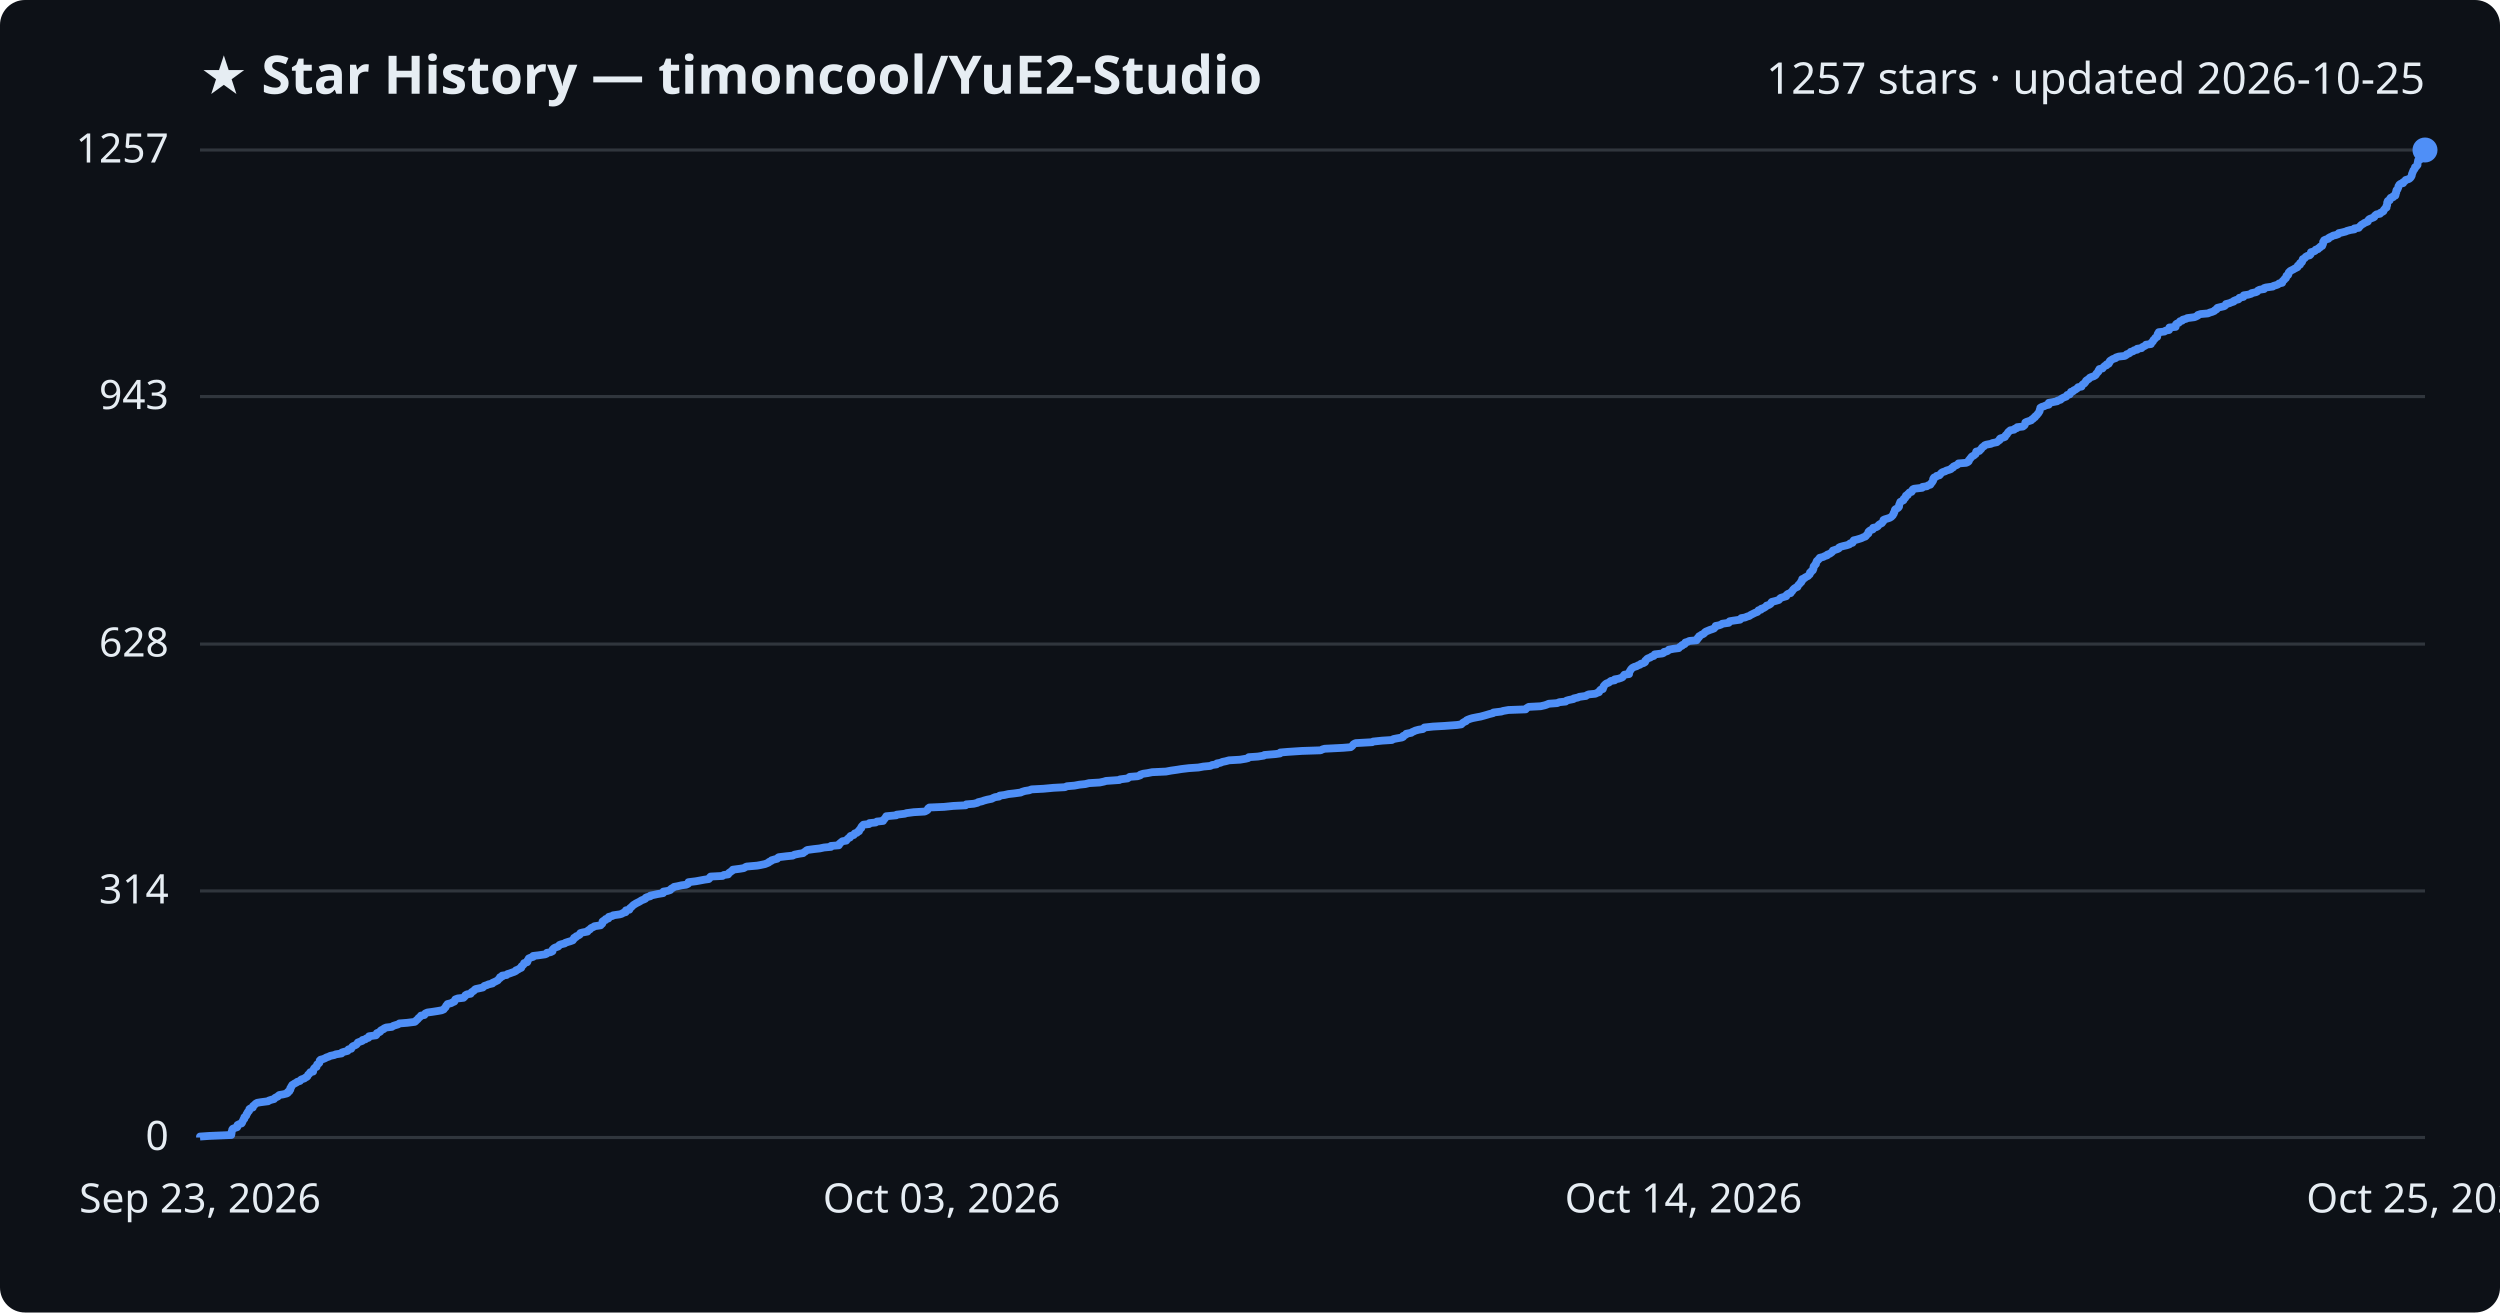
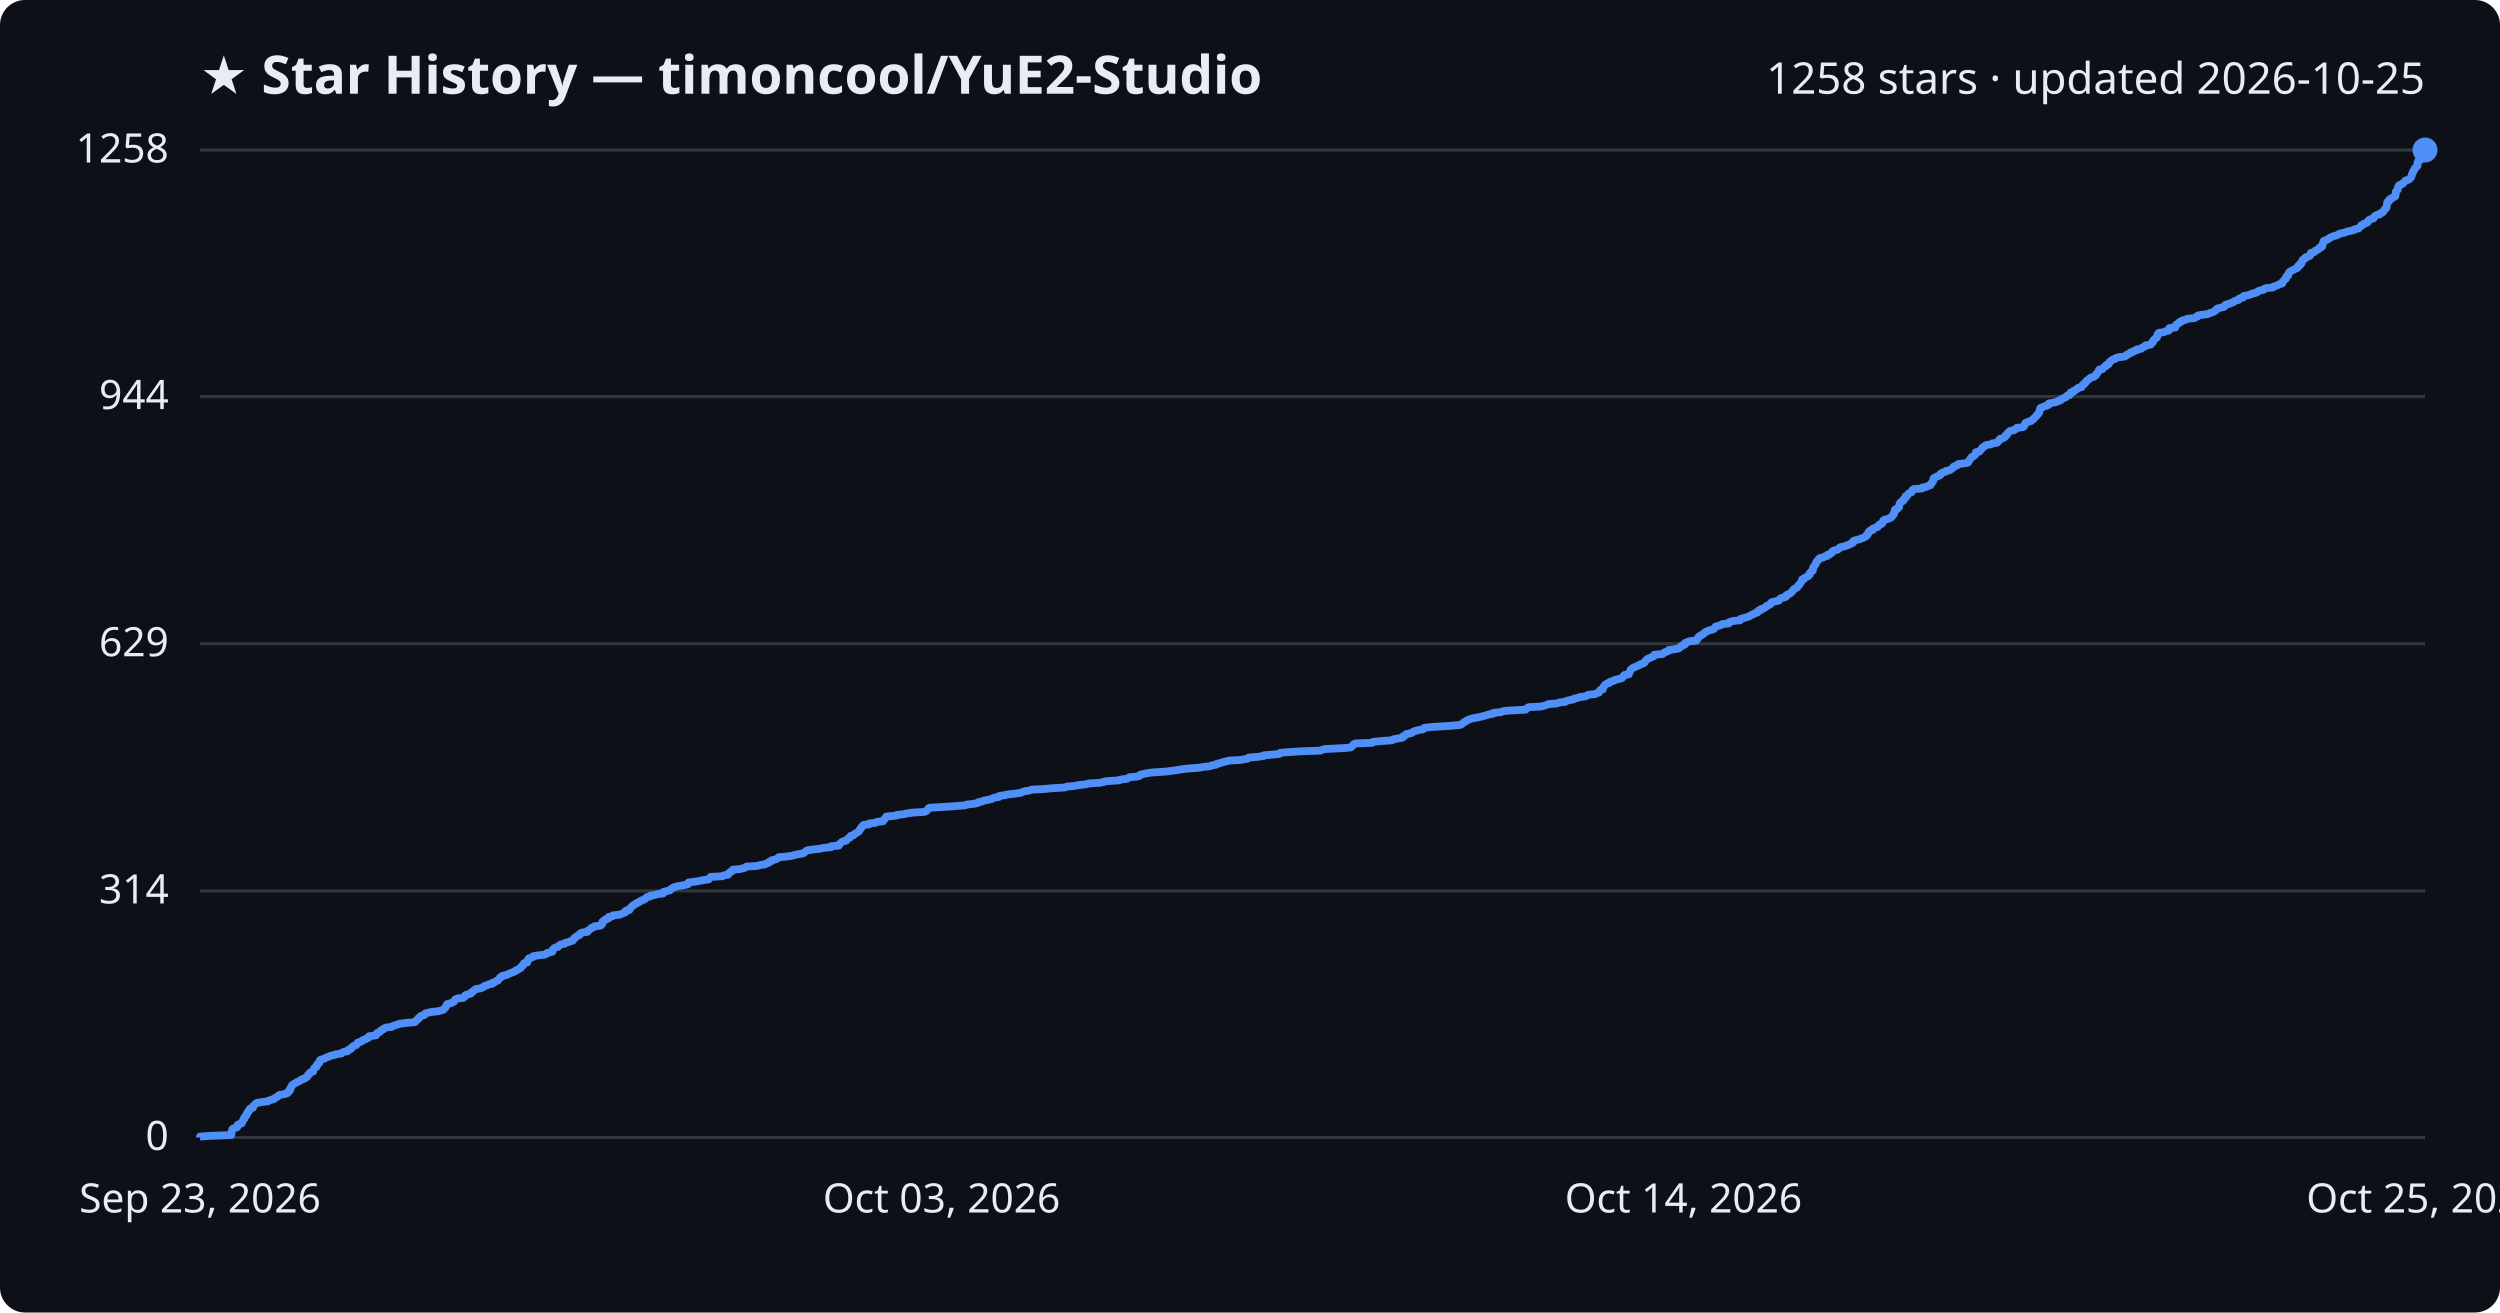
<svg xmlns="http://www.w3.org/2000/svg" viewBox="0 0 800 420" font-family="Segoe UI, sans-serif">
  <rect width="800" height="420" fill="#0d1117" rx="8" />
  <text x="64" y="30" fill="#e6edf3" font-size="17" font-weight="700">★ Star History — timoncool/YuE2-Studio</text>
-   <text x="776" y="30" fill="#e6edf3" font-size="14" text-anchor="end">1257 stars · updated 2026-10-25</text>
+   <text x="776" y="30" fill="#e6edf3" font-size="14" text-anchor="end">1258 stars · updated 2026-10-25</text>
  <line x1="64" y1="364.0" x2="776" y2="364.0" stroke="#30363d" stroke-width="1" />
  <text x="54" y="368.0" fill="#e6edf3" font-size="13" text-anchor="end">0</text>
  <line x1="64" y1="285.1" x2="776" y2="285.1" stroke="#30363d" stroke-width="1" />
  <text x="54" y="289.1" fill="#e6edf3" font-size="13" text-anchor="end">314</text>
-   <line x1="64" y1="206.1" x2="776" y2="206.1" stroke="#30363d" stroke-width="1" />
-   <text x="54" y="210.1" fill="#e6edf3" font-size="13" text-anchor="end">628</text>
+   <line x1="64" y1="206.0" x2="776" y2="206.0" stroke="#30363d" stroke-width="1" />
+   <text x="54" y="210.0" fill="#e6edf3" font-size="13" text-anchor="end">629</text>
  <line x1="64" y1="126.9" x2="776" y2="126.9" stroke="#30363d" stroke-width="1" />
-   <text x="54" y="130.9" fill="#e6edf3" font-size="13" text-anchor="end">943</text>
+   <text x="54" y="130.9" fill="#e6edf3" font-size="13" text-anchor="end">944</text>
  <line x1="64" y1="48.0" x2="776" y2="48.0" stroke="#30363d" stroke-width="1" />
-   <text x="54" y="52.0" fill="#e6edf3" font-size="13" text-anchor="end">1257</text>
-   <path d="M64.0,364.0 L64.0,363.7 L66.9,363.5 L74.0,363.2 L74.0,363.0 L74.1,362.7 L74.1,362.5 L74.1,362.2 L74.2,362.0 L74.3,361.7 L74.3,361.5 L74.5,361.2 L75.0,361.0 L75.9,360.7 L76.0,360.5 L76.0,360.2 L76.0,360.0 L76.6,359.7 L77.3,359.5 L77.5,359.2 L77.5,359.0 L77.7,358.7 L77.8,358.5 L77.9,358.2 L78.2,358.0 L78.2,357.7 L78.2,357.5 L78.6,357.2 L78.8,357.0 L78.9,356.7 L78.9,356.5 L79.2,356.2 L79.2,356.0 L79.4,355.7 L79.7,355.5 L79.8,355.2 L79.8,354.9 L80.1,354.7 L80.9,354.4 L80.9,354.2 L81.0,353.9 L81.3,353.7 L81.6,353.4 L81.8,353.2 L82.3,352.9 L83.5,352.7 L85.8,352.4 L86.0,352.2 L86.9,351.9 L87.7,351.7 L87.9,351.4 L88.2,351.2 L88.9,350.9 L89.0,350.7 L89.4,350.4 L90.6,350.2 L91.8,349.9 L92.1,349.7 L92.1,349.4 L92.6,349.2 L92.6,348.9 L92.9,348.7 L92.9,348.4 L92.9,348.2 L93.2,347.9 L93.2,347.7 L93.4,347.4 L93.5,347.2 L94.0,346.9 L94.3,346.7 L94.9,346.4 L95.1,346.2 L96.0,345.9 L96.2,345.6 L96.5,345.4 L97.4,345.1 L97.6,344.9 L98.2,344.6 L98.4,344.4 L98.5,344.1 L98.6,343.9 L99.0,343.6 L99.1,343.4 L99.3,343.1 L100.2,342.9 L100.2,342.6 L100.3,342.4 L100.4,342.1 L100.5,341.9 L100.8,341.6 L101.3,341.4 L101.3,341.1 L101.4,340.9 L101.5,340.6 L101.9,340.4 L102.2,340.1 L102.2,339.9 L102.3,339.6 L102.3,339.4 L102.6,339.1 L103.4,338.9 L104.1,338.6 L104.4,338.4 L105.3,338.1 L105.6,337.9 L107.0,337.6 L107.4,337.4 L109.3,337.1 L109.4,336.8 L110.0,336.6 L111.2,336.3 L111.4,336.1 L111.5,335.8 L112.4,335.6 L112.5,335.3 L112.6,335.1 L112.9,334.8 L113.4,334.6 L114.0,334.3 L114.2,334.1 L114.4,333.8 L114.5,333.6 L115.3,333.3 L115.9,333.1 L116.0,332.8 L116.9,332.6 L117.2,332.3 L117.9,332.1 L118.0,331.8 L118.1,331.6 L120.3,331.3 L120.5,331.1 L120.5,330.8 L120.6,330.6 L121.4,330.3 L121.7,330.1 L121.8,329.8 L122.1,329.6 L122.8,329.3 L122.9,329.1 L123.6,328.8 L125.4,328.6 L125.8,328.3 L126.4,328.1 L127.4,327.8 L127.8,327.5 L130.3,327.3 L132.7,327.0 L133.0,326.8 L133.2,326.5 L133.5,326.3 L133.8,326.0 L133.9,325.8 L134.3,325.5 L134.5,325.3 L134.7,325.0 L135.8,324.8 L136.0,324.5 L136.1,324.3 L136.8,324.0 L138.3,323.8 L140.2,323.5 L141.3,323.3 L142.0,323.0 L142.1,322.8 L142.4,322.5 L142.6,322.3 L142.7,322.0 L142.8,321.8 L143.1,321.5 L143.2,321.3 L144.4,321.0 L144.7,320.8 L145.4,320.5 L145.4,320.3 L145.6,320.0 L145.7,319.8 L146.5,319.5 L148.3,319.3 L148.6,319.0 L148.9,318.7 L148.9,318.5 L149.4,318.2 L150.6,318.0 L150.8,317.7 L150.9,317.5 L151.4,317.2 L151.7,317.0 L151.9,316.7 L152.2,316.5 L153.6,316.2 L154.5,316.0 L154.8,315.7 L155.0,315.5 L155.9,315.2 L156.3,315.0 L157.6,314.7 L157.6,314.5 L158.3,314.2 L158.7,314.0 L159.3,313.7 L159.4,313.5 L159.7,313.2 L160.0,313.0 L160.0,312.7 L160.7,312.5 L160.7,312.2 L162.1,312.0 L162.4,311.7 L163.1,311.5 L163.9,311.2 L164.5,311.0 L165.1,310.7 L165.1,310.5 L165.9,310.2 L166.1,310.0 L166.8,309.7 L166.8,309.4 L166.9,309.2 L167.3,308.9 L167.5,308.7 L167.7,308.4 L167.7,308.2 L168.7,307.9 L168.8,307.7 L168.8,307.4 L168.9,307.2 L169.2,306.9 L169.2,306.7 L169.9,306.4 L170.6,306.2 L170.6,305.9 L172.3,305.7 L174.4,305.4 L174.9,305.2 L175.0,304.9 L176.2,304.7 L176.8,304.4 L176.8,304.2 L176.8,303.9 L177.0,303.7 L177.3,303.4 L177.7,303.2 L178.6,302.9 L178.8,302.7 L179.0,302.4 L179.5,302.2 L180.7,301.9 L180.9,301.7 L181.8,301.4 L182.5,301.2 L183.3,300.9 L183.4,300.6 L183.7,300.4 L183.7,300.1 L184.3,299.9 L184.4,299.6 L185.0,299.4 L185.5,299.1 L185.5,298.9 L185.7,298.6 L186.4,298.4 L188.0,298.1 L188.0,297.9 L188.4,297.6 L188.8,297.4 L189.0,297.1 L189.3,296.9 L190.0,296.6 L190.2,296.4 L192.2,296.1 L192.3,295.9 L192.7,295.6 L192.8,295.4 L192.8,295.1 L192.8,294.9 L193.2,294.6 L193.8,294.4 L193.8,294.1 L194.7,293.9 L194.7,293.6 L194.8,293.4 L196.0,293.1 L196.2,292.9 L198.3,292.6 L199.0,292.4 L199.4,292.1 L200.2,291.9 L200.2,291.6 L200.3,291.3 L201.4,291.1 L201.5,290.8 L201.6,290.6 L202.0,290.3 L202.2,290.1 L202.5,289.8 L202.7,289.6 L203.2,289.3 L203.5,289.1 L204.1,288.8 L204.5,288.6 L205.0,288.3 L205.3,288.1 L206.1,287.8 L206.5,287.6 L206.6,287.3 L207.0,287.1 L208.1,286.8 L208.1,286.6 L209.5,286.3 L210.4,286.1 L212.2,285.8 L212.3,285.6 L212.3,285.3 L213.6,285.1 L214.5,284.8 L214.6,284.6 L214.9,284.3 L215.4,284.1 L215.7,283.8 L216.8,283.6 L218.1,283.3 L219.6,283.1 L220.2,282.8 L220.2,282.5 L220.3,282.3 L222.7,282.0 L223.8,281.8 L225.4,281.5 L226.8,281.3 L227.1,281.0 L227.1,280.8 L227.4,280.5 L231.2,280.3 L231.6,280.0 L233.0,279.8 L233.2,279.5 L233.3,279.3 L233.8,279.0 L234.0,278.8 L234.5,278.5 L234.5,278.3 L236.8,278.0 L238.0,277.8 L238.5,277.5 L238.9,277.3 L242.3,277.0 L243.4,276.8 L244.8,276.5 L245.3,276.3 L246.0,276.0 L246.1,275.8 L246.8,275.5 L246.9,275.3 L247.9,275.0 L248.7,274.8 L248.9,274.5 L249.2,274.3 L251.7,274.0 L253.7,273.8 L254.2,273.5 L255.7,273.2 L257.0,273.0 L257.3,272.7 L257.7,272.5 L258.0,272.2 L258.3,272.0 L260.5,271.7 L262.3,271.5 L263.7,271.2 L265.9,271.0 L265.9,270.7 L268.4,270.5 L268.6,270.2 L268.6,270.0 L269.0,269.7 L269.2,269.5 L269.6,269.2 L270.8,269.0 L271.0,268.7 L271.2,268.5 L271.5,268.2 L272.0,268.0 L272.0,267.7 L272.2,267.5 L273.2,267.2 L273.3,267.0 L273.5,266.7 L274.2,266.5 L274.4,266.2 L274.9,266.0 L274.9,265.7 L275.1,265.5 L275.3,265.2 L275.6,265.0 L275.6,264.7 L275.8,264.4 L276.0,264.2 L276.3,263.9 L278.1,263.7 L278.2,263.4 L280.2,263.2 L280.6,262.9 L282.6,262.7 L282.6,262.4 L282.9,262.2 L283.2,261.9 L283.3,261.7 L283.5,261.4 L283.6,261.2 L286.8,260.9 L286.9,260.7 L289.5,260.4 L290.1,260.2 L292.4,259.9 L295.9,259.7 L296.5,259.4 L296.8,259.2 L296.9,258.9 L297.0,258.7 L297.4,258.4 L302.1,258.2 L305.0,257.9 L309.0,257.7 L309.2,257.4 L311.6,257.2 L312.8,256.9 L313.0,256.7 L314.3,256.4 L314.8,256.2 L315.9,255.9 L317.4,255.6 L317.7,255.4 L318.4,255.1 L319.7,254.9 L319.9,254.6 L321.4,254.4 L322.7,254.1 L324.5,253.9 L326.7,253.6 L327.0,253.4 L328.0,253.1 L329.3,252.9 L330.1,252.6 L333.9,252.4 L337.1,252.1 L340.8,251.9 L341.4,251.6 L343.8,251.4 L345.4,251.1 L347.3,250.9 L348.5,250.6 L351.9,250.4 L353.3,250.1 L353.9,249.9 L358.2,249.6 L358.4,249.4 L360.8,249.1 L361.1,248.9 L361.5,248.6 L364.0,248.4 L364.9,248.1 L364.9,247.9 L365.8,247.6 L367.2,247.4 L368.7,247.1 L373.1,246.9 L374.7,246.6 L376.8,246.3 L378.0,246.1 L380.5,245.8 L383.5,245.6 L385.1,245.3 L387.3,245.1 L387.9,244.8 L389.3,244.6 L389.4,244.3 L390.5,244.1 L391.2,243.8 L392.2,243.6 L393.3,243.3 L396.8,243.1 L398.6,242.8 L399.4,242.6 L399.6,242.3 L402.5,242.1 L404.4,241.8 L404.6,241.6 L408.2,241.3 L409.6,241.1 L409.7,240.8 L412.1,240.6 L416.6,240.3 L422.6,240.1 L423.2,239.8 L423.9,239.6 L429.8,239.3 L432.2,239.1 L432.6,238.8 L432.8,238.6 L433.0,238.3 L433.2,238.1 L433.8,237.8 L439.1,237.5 L439.4,237.3 L442.3,237.0 L445.4,236.8 L445.9,236.5 L446.9,236.3 L448.6,236.0 L449.0,235.8 L449.0,235.5 L449.5,235.3 L450.0,235.0 L450.0,234.8 L451.6,234.5 L451.8,234.3 L452.5,234.0 L452.9,233.8 L454.0,233.5 L455.3,233.3 L455.7,233.0 L455.8,232.8 L458.6,232.5 L462.2,232.3 L466.2,232.0 L467.6,231.8 L467.9,231.5 L468.1,231.3 L468.6,231.0 L469.1,230.8 L469.3,230.5 L469.7,230.3 L470.5,230.0 L471.2,229.8 L472.7,229.5 L473.8,229.3 L474.9,229.0 L475.6,228.8 L476.6,228.5 L477.8,228.2 L477.9,228.0 L480.4,227.7 L481.0,227.5 L482.7,227.2 L488.2,227.0 L488.4,226.7 L488.7,226.5 L489.2,226.2 L493.0,226.0 L494.3,225.7 L494.9,225.5 L495.6,225.2 L498.3,225.0 L499.0,224.7 L501.0,224.5 L501.3,224.2 L502.0,224.0 L503.5,223.7 L503.6,223.5 L505.0,223.2 L505.3,223.0 L507.5,222.7 L507.7,222.5 L508.4,222.2 L510.5,222.0 L511.1,221.7 L511.7,221.5 L511.8,221.2 L511.9,221.0 L512.2,220.7 L512.9,220.5 L512.9,220.2 L513.1,220.0 L513.1,219.7 L513.3,219.4 L513.5,219.2 L513.8,218.9 L514.1,218.7 L514.9,218.4 L515.1,218.2 L515.5,217.9 L516.7,217.7 L516.7,217.4 L517.9,217.2 L518.8,216.9 L519.2,216.7 L519.4,216.4 L519.6,216.2 L519.8,215.9 L521.3,215.7 L521.3,215.4 L521.3,215.2 L521.5,214.9 L521.6,214.7 L521.8,214.4 L521.9,214.2 L522.2,213.9 L522.4,213.7 L523.0,213.4 L523.7,213.2 L524.2,212.9 L524.8,212.7 L525.1,212.4 L525.9,212.2 L526.4,211.9 L526.5,211.7 L526.5,211.4 L526.8,211.2 L527.0,210.9 L527.3,210.7 L528.1,210.4 L528.5,210.1 L529.2,209.9 L529.4,209.6 L529.5,209.4 L532.0,209.1 L532.4,208.9 L532.5,208.6 L533.5,208.4 L533.9,208.1 L534.0,207.9 L535.6,207.6 L537.2,207.4 L537.4,207.1 L537.7,206.9 L538.3,206.6 L538.3,206.4 L539.1,206.1 L539.2,205.9 L539.3,205.6 L540.0,205.4 L540.6,205.1 L542.9,204.9 L542.9,204.6 L543.3,204.4 L543.3,204.1 L543.7,203.9 L543.7,203.6 L544.1,203.4 L544.5,203.1 L545.0,202.9 L545.4,202.6 L545.5,202.4 L545.9,202.1 L546.4,201.9 L547.1,201.6 L548.0,201.3 L548.5,201.1 L548.7,200.8 L549.0,200.6 L549.0,200.3 L550.1,200.1 L550.9,199.8 L551.1,199.6 L553.2,199.3 L553.2,199.1 L553.5,198.8 L554.7,198.6 L556.8,198.3 L557.0,198.1 L557.2,197.8 L558.4,197.6 L559.1,197.3 L559.8,197.1 L560.2,196.8 L560.6,196.6 L561.2,196.3 L561.6,196.1 L562.4,195.8 L562.5,195.6 L562.7,195.3 L563.5,195.1 L563.6,194.8 L564.3,194.6 L564.8,194.3 L565.1,194.1 L565.3,193.8 L566.0,193.6 L566.5,193.3 L566.7,193.1 L566.8,192.8 L567.0,192.6 L568.2,192.3 L569.2,192.0 L569.4,191.8 L569.6,191.5 L569.9,191.3 L570.9,191.0 L571.6,190.8 L571.6,190.5 L571.8,190.3 L572.2,190.0 L573.0,189.8 L573.1,189.5 L573.4,189.3 L573.6,189.0 L573.7,188.8 L574.0,188.5 L574.2,188.3 L574.7,188.0 L575.2,187.8 L575.3,187.5 L575.4,187.3 L575.7,187.0 L575.9,186.8 L576.1,186.5 L576.4,186.3 L576.4,186.0 L576.7,185.8 L576.7,185.5 L576.7,185.3 L577.5,185.0 L577.6,184.8 L578.2,184.5 L578.6,184.3 L578.8,184.0 L579.1,183.8 L579.2,183.5 L579.2,183.2 L579.6,183.0 L579.7,182.7 L580.1,182.5 L580.2,182.2 L580.3,182.0 L580.3,181.7 L580.3,181.5 L580.4,181.2 L580.7,181.0 L580.8,180.7 L581.1,180.5 L581.1,180.2 L581.2,180.0 L581.3,179.7 L581.4,179.5 L581.8,179.2 L581.9,179.0 L582.3,178.7 L582.3,178.5 L583.5,178.2 L583.8,178.0 L584.7,177.7 L584.7,177.5 L585.5,177.2 L585.8,177.0 L586.2,176.7 L586.4,176.5 L586.5,176.2 L587.1,176.0 L588.0,175.7 L588.4,175.5 L588.5,175.2 L588.9,175.0 L590.0,174.7 L590.9,174.5 L591.8,174.2 L592.0,173.9 L592.8,173.7 L593.0,173.4 L593.0,173.2 L593.2,172.9 L594.1,172.7 L595.1,172.4 L595.7,172.2 L596.3,171.9 L596.9,171.7 L597.2,171.4 L597.3,171.2 L597.6,170.9 L597.9,170.7 L597.9,170.4 L597.9,170.2 L598.2,169.9 L598.5,169.7 L599.3,169.4 L599.4,169.2 L599.4,168.9 L600.4,168.7 L600.9,168.4 L601.0,168.2 L601.3,167.9 L601.6,167.7 L602.2,167.4 L602.3,167.2 L602.6,166.9 L602.7,166.7 L602.7,166.4 L603.1,166.2 L604.1,165.9 L604.7,165.7 L605.2,165.4 L605.5,165.1 L605.7,164.9 L605.8,164.6 L606.0,164.4 L606.0,164.1 L606.2,163.9 L606.3,163.6 L606.3,163.4 L606.4,163.1 L606.6,162.9 L607.3,162.6 L607.5,162.4 L607.7,162.1 L607.7,161.9 L607.7,161.6 L607.8,161.4 L607.9,161.1 L608.0,160.9 L608.1,160.6 L608.5,160.4 L609.1,160.1 L609.1,159.9 L609.2,159.6 L609.6,159.4 L609.8,159.1 L609.8,158.9 L609.9,158.6 L610.5,158.4 L610.5,158.1 L610.8,157.9 L611.0,157.6 L611.7,157.4 L611.9,157.1 L611.9,156.9 L612.1,156.6 L612.5,156.4 L615.1,156.1 L615.2,155.8 L616.6,155.6 L617.0,155.3 L617.7,155.1 L617.9,154.8 L618.0,154.6 L618.3,154.3 L618.4,154.1 L618.6,153.8 L618.6,153.6 L618.6,153.3 L618.7,153.1 L618.9,152.8 L619.5,152.6 L619.7,152.3 L620.6,152.1 L620.9,151.8 L621.0,151.6 L621.3,151.3 L621.6,151.1 L622.5,150.8 L622.8,150.6 L623.8,150.3 L624.3,150.1 L624.5,149.8 L625.0,149.6 L625.1,149.3 L625.5,149.1 L626.2,148.8 L626.5,148.6 L626.7,148.3 L629.2,148.1 L629.8,147.8 L630.0,147.6 L630.0,147.3 L630.3,147.0 L630.4,146.8 L630.7,146.5 L630.8,146.3 L631.1,146.0 L631.6,145.8 L631.9,145.5 L632.2,145.3 L632.3,145.0 L632.3,144.8 L632.4,144.5 L633.4,144.3 L633.6,144.0 L633.9,143.8 L634.1,143.5 L634.2,143.3 L634.5,143.0 L634.9,142.8 L635.1,142.5 L635.6,142.3 L637.2,142.0 L637.5,141.8 L639.0,141.5 L639.2,141.3 L639.6,141.0 L639.9,140.8 L639.9,140.5 L640.1,140.3 L641.1,140.0 L641.6,139.8 L641.7,139.5 L641.8,139.3 L642.2,139.0 L642.3,138.8 L642.5,138.5 L642.7,138.2 L643.0,138.0 L643.3,137.7 L644.5,137.5 L644.7,137.2 L645.4,137.0 L645.5,136.7 L647.3,136.5 L647.7,136.2 L647.9,136.0 L648.0,135.7 L648.1,135.5 L648.1,135.2 L648.5,135.0 L649.4,134.7 L650.0,134.5 L650.2,134.2 L650.6,134.0 L650.8,133.7 L651.2,133.5 L651.3,133.2 L651.6,133.0 L651.9,132.7 L652.0,132.5 L652.3,132.2 L652.4,132.0 L652.6,131.7 L652.7,131.5 L652.7,131.2 L652.8,131.0 L652.9,130.7 L652.9,130.5 L653.4,130.2 L654.1,130.0 L654.7,129.7 L655.6,129.5 L655.6,129.2 L655.6,128.9 L656.8,128.7 L658.3,128.4 L658.4,128.2 L659.4,127.9 L659.5,127.7 L660.0,127.4 L660.4,127.2 L661.2,126.9 L661.3,126.7 L661.5,126.4 L662.3,126.2 L662.5,125.9 L662.6,125.7 L662.7,125.4 L663.4,125.2 L663.6,124.9 L664.1,124.7 L664.5,124.4 L664.8,124.2 L665.0,123.9 L666.1,123.7 L666.2,123.4 L666.3,123.2 L666.6,122.9 L667.0,122.7 L667.2,122.4 L667.4,122.2 L667.5,121.9 L667.7,121.7 L668.2,121.4 L668.5,121.2 L668.7,120.9 L669.1,120.7 L670.0,120.4 L670.5,120.1 L670.7,119.9 L670.8,119.6 L671.0,119.4 L671.3,119.1 L671.5,118.9 L671.5,118.6 L671.7,118.4 L671.8,118.1 L672.8,117.9 L673.0,117.6 L673.2,117.4 L673.5,117.1 L674.1,116.9 L674.1,116.6 L674.8,116.4 L674.8,116.1 L675.1,115.9 L675.1,115.6 L675.3,115.4 L675.8,115.1 L676.1,114.9 L677.0,114.6 L677.1,114.4 L678.0,114.1 L679.9,113.9 L680.4,113.6 L680.5,113.4 L681.3,113.1 L681.6,112.9 L681.8,112.6 L682.6,112.4 L682.9,112.1 L683.9,111.9 L683.9,111.6 L685.3,111.4 L685.5,111.1 L686.1,110.8 L686.5,110.6 L686.7,110.3 L688.3,110.1 L688.4,109.8 L688.5,109.6 L688.9,109.3 L689.0,109.1 L689.1,108.8 L689.4,108.6 L689.6,108.3 L689.7,108.1 L690.3,107.8 L690.3,107.6 L690.4,107.3 L690.4,107.1 L690.5,106.8 L690.8,106.6 L690.8,106.3 L692.6,106.1 L693.0,105.8 L694.1,105.6 L694.1,105.3 L694.2,105.1 L694.2,104.8 L696.2,104.6 L696.2,104.3 L696.2,104.1 L696.3,103.8 L696.5,103.6 L697.2,103.3 L697.4,103.1 L697.6,102.8 L698.3,102.6 L698.5,102.3 L699.6,102.0 L699.9,101.8 L702.2,101.5 L702.7,101.3 L703.3,101.0 L703.3,100.8 L704.2,100.5 L706.5,100.3 L707.2,100.0 L707.9,99.8 L708.6,99.5 L708.7,99.3 L709.3,99.0 L709.3,98.8 L709.6,98.5 L710.4,98.3 L711.7,98.0 L712.0,97.8 L712.3,97.5 L712.3,97.3 L713.5,97.0 L713.9,96.8 L714.8,96.5 L714.8,96.3 L715.5,96.0 L716.3,95.8 L716.6,95.5 L716.6,95.3 L717.9,95.0 L717.9,94.8 L718.0,94.5 L719.4,94.3 L720.4,94.0 L720.5,93.8 L721.9,93.5 L722.3,93.3 L722.5,93.0 L723.1,92.7 L724.5,92.5 L724.5,92.2 L725.1,92.0 L727.3,91.7 L727.5,91.5 L728.5,91.2 L729.0,91.0 L729.3,90.7 L730.3,90.5 L730.4,90.2 L730.4,90.0 L730.7,89.7 L731.0,89.5 L731.1,89.2 L731.5,89.0 L731.6,88.7 L731.6,88.5 L731.7,88.2 L732.2,88.0 L732.3,87.7 L732.4,87.5 L732.4,87.2 L732.6,87.0 L732.9,86.7 L733.3,86.5 L733.9,86.2 L734.2,86.0 L734.8,85.7 L735.2,85.5 L735.3,85.2 L735.3,85.0 L736.0,84.7 L736.0,84.5 L736.0,84.2 L736.6,83.9 L736.7,83.7 L736.7,83.4 L736.9,83.2 L736.9,82.9 L737.4,82.7 L737.7,82.4 L737.8,82.2 L738.3,81.9 L739.1,81.7 L739.4,81.4 L739.4,81.2 L739.5,80.9 L739.5,80.7 L740.6,80.4 L740.9,80.2 L741.0,79.9 L741.8,79.7 L741.9,79.4 L742.4,79.2 L742.5,78.9 L743.1,78.7 L743.2,78.4 L743.3,78.2 L743.4,77.9 L743.4,77.7 L743.4,77.4 L743.7,77.2 L743.7,76.9 L744.1,76.7 L745.1,76.4 L745.1,76.2 L745.6,75.9 L746.1,75.7 L746.6,75.4 L747.5,75.2 L748.3,74.9 L748.4,74.6 L749.4,74.4 L750.6,74.1 L751.0,73.9 L752.1,73.6 L753.4,73.4 L753.4,73.1 L754.8,72.9 L755.0,72.6 L755.2,72.4 L755.5,72.1 L755.7,71.9 L756.3,71.6 L756.5,71.4 L757.2,71.1 L757.7,70.9 L757.8,70.6 L757.9,70.4 L758.2,70.1 L758.7,69.9 L759.5,69.6 L759.8,69.4 L759.9,69.1 L760.1,68.9 L760.5,68.6 L761.6,68.4 L761.7,68.1 L762.2,67.9 L762.7,67.6 L762.7,67.4 L762.9,67.1 L763.1,66.9 L763.3,66.6 L763.7,66.4 L763.7,66.1 L763.7,65.8 L763.9,65.6 L763.9,65.3 L763.9,65.1 L763.9,64.8 L764.0,64.6 L764.1,64.3 L764.7,64.1 L764.7,63.8 L764.8,63.6 L765.0,63.3 L765.8,63.1 L765.8,62.8 L766.5,62.6 L766.6,62.3 L766.6,62.1 L766.6,61.8 L766.8,61.6 L766.8,61.3 L766.8,61.1 L766.9,60.8 L767.2,60.6 L767.3,60.3 L767.4,60.1 L767.5,59.8 L767.5,59.6 L767.7,59.3 L767.8,59.1 L768.2,58.8 L769.0,58.6 L769.0,58.3 L769.4,58.1 L769.7,57.8 L769.8,57.6 L770.8,57.3 L771.1,57.1 L771.4,56.8 L771.6,56.5 L771.7,56.3 L771.8,56.0 L771.8,55.8 L771.9,55.5 L772.0,55.3 L772.1,55.0 L772.2,54.8 L772.3,54.5 L772.5,54.3 L772.7,54.0 L772.8,53.8 L772.8,53.5 L773.2,53.3 L773.4,53.0 L773.6,52.8 L773.6,52.5 L773.6,52.3 L773.7,52.0 L773.7,51.8 L773.8,51.5 L773.8,51.3 L774.5,51.0 L774.5,50.8 L774.5,50.5 L774.5,50.3 L774.6,50.0 L774.7,49.8 L774.7,49.5 L774.8,49.3 L775.3,49.0 L775.3,48.8 L775.5,48.5 L775.7,48.3 L776.0,48.0 L776.0,48.0" fill="none" stroke="#4f8ff7" stroke-width="2.5" stroke-linejoin="round" />
+   <text x="54" y="52.0" fill="#e6edf3" font-size="13" text-anchor="end">1258</text>
+   <path d="M64.0,364.0 L64.0,363.7 L66.9,363.5 L74.0,363.2 L74.0,363.0 L74.1,362.7 L74.1,362.5 L74.1,362.2 L74.2,362.0 L74.3,361.7 L74.3,361.5 L74.5,361.2 L75.0,361.0 L75.9,360.7 L76.0,360.5 L76.0,360.2 L76.0,360.0 L76.6,359.7 L77.3,359.5 L77.5,359.2 L77.5,359.0 L77.7,358.7 L77.8,358.5 L77.9,358.2 L78.2,358.0 L78.2,357.7 L78.2,357.5 L78.6,357.2 L78.8,357.0 L78.9,356.7 L78.9,356.5 L79.2,356.2 L79.2,356.0 L79.4,355.7 L79.7,355.5 L79.8,355.2 L79.8,355.0 L80.1,354.7 L80.9,354.5 L80.9,354.2 L81.0,354.0 L81.3,353.7 L81.6,353.4 L81.8,353.2 L82.3,352.9 L83.5,352.7 L85.8,352.4 L86.0,352.2 L86.9,351.9 L87.7,351.7 L87.9,351.4 L88.2,351.2 L88.9,350.9 L89.0,350.7 L89.4,350.4 L90.6,350.2 L91.8,349.9 L92.1,349.7 L92.1,349.4 L92.6,349.2 L92.6,348.9 L92.9,348.7 L92.9,348.4 L92.9,348.2 L93.2,347.9 L93.2,347.7 L93.4,347.4 L93.5,347.2 L94.0,346.9 L94.3,346.7 L94.9,346.4 L95.1,346.2 L96.0,345.9 L96.2,345.7 L96.5,345.4 L97.4,345.2 L97.6,344.9 L98.2,344.7 L98.4,344.4 L98.5,344.2 L98.6,343.9 L99.0,343.7 L99.1,343.4 L99.3,343.2 L100.2,342.9 L100.2,342.6 L100.3,342.4 L100.4,342.1 L100.5,341.9 L100.8,341.6 L101.3,341.4 L101.3,341.1 L101.4,340.9 L101.5,340.6 L101.9,340.4 L102.2,340.1 L102.2,339.9 L102.3,339.6 L102.3,339.4 L102.6,339.1 L103.4,338.9 L104.1,338.6 L104.4,338.4 L105.3,338.1 L105.6,337.9 L107.0,337.6 L107.4,337.4 L109.3,337.1 L109.4,336.9 L110.0,336.6 L111.2,336.4 L111.4,336.1 L111.5,335.9 L112.4,335.6 L112.5,335.4 L112.6,335.1 L112.9,334.9 L113.4,334.6 L114.0,334.4 L114.2,334.1 L114.4,333.9 L114.5,333.6 L115.3,333.4 L115.9,333.1 L116.0,332.9 L116.9,332.6 L117.2,332.3 L117.9,332.1 L118.0,331.8 L118.1,331.6 L120.3,331.3 L120.5,331.1 L120.5,330.8 L120.6,330.6 L121.4,330.3 L121.7,330.1 L121.8,329.8 L122.1,329.6 L122.8,329.3 L122.9,329.1 L123.6,328.8 L125.4,328.6 L125.8,328.3 L126.4,328.1 L127.4,327.8 L127.8,327.6 L130.3,327.3 L132.7,327.1 L133.0,326.8 L133.2,326.6 L133.5,326.3 L133.8,326.1 L133.9,325.8 L134.3,325.6 L134.5,325.3 L134.7,325.1 L135.8,324.8 L136.0,324.6 L136.1,324.3 L136.8,324.1 L138.3,323.8 L140.2,323.6 L141.3,323.3 L141.9,323.1 L142.1,322.8 L142.4,322.6 L142.6,322.3 L142.7,322.1 L142.8,321.8 L143.1,321.5 L143.1,321.3 L144.4,321.0 L144.7,320.8 L145.3,320.5 L145.4,320.3 L145.6,320.0 L145.7,319.8 L146.5,319.5 L148.3,319.3 L148.6,319.0 L148.9,318.8 L148.9,318.5 L149.3,318.3 L150.6,318.0 L150.8,317.8 L150.9,317.5 L151.4,317.3 L151.6,317.0 L151.9,316.8 L152.2,316.5 L153.6,316.3 L154.5,316.0 L154.7,315.8 L155.0,315.5 L155.9,315.3 L156.3,315.0 L157.6,314.8 L157.6,314.5 L158.3,314.3 L158.7,314.0 L159.3,313.8 L159.4,313.5 L159.7,313.3 L160.0,313.0 L160.0,312.8 L160.7,312.5 L160.7,312.3 L162.1,312.0 L162.4,311.8 L163.1,311.5 L163.9,311.2 L164.4,311.0 L165.1,310.7 L165.1,310.5 L165.9,310.2 L166.1,310.0 L166.7,309.7 L166.8,309.5 L166.9,309.2 L167.3,309.0 L167.5,308.7 L167.7,308.5 L167.7,308.2 L168.7,308.0 L168.7,307.7 L168.8,307.5 L168.9,307.2 L169.2,307.0 L169.2,306.7 L169.9,306.5 L170.6,306.2 L170.6,306.0 L172.3,305.7 L174.3,305.5 L174.9,305.2 L175.0,305.0 L176.2,304.7 L176.8,304.5 L176.8,304.2 L176.8,304.0 L177.0,303.7 L177.3,303.5 L177.7,303.2 L178.6,303.0 L178.8,302.7 L179.0,302.5 L179.5,302.2 L180.7,302.0 L180.9,301.7 L181.8,301.5 L182.5,301.2 L183.3,301.0 L183.4,300.7 L183.7,300.4 L183.7,300.2 L184.3,299.9 L184.4,299.7 L184.9,299.4 L185.5,299.2 L185.5,298.9 L185.7,298.7 L186.4,298.4 L188.0,298.2 L188.0,297.9 L188.4,297.7 L188.8,297.4 L189.0,297.2 L189.3,296.9 L190.0,296.7 L190.2,296.4 L192.2,296.2 L192.3,295.9 L192.7,295.7 L192.7,295.4 L192.8,295.2 L192.8,294.9 L193.1,294.7 L193.7,294.4 L193.7,294.2 L194.7,293.9 L194.7,293.7 L194.8,293.4 L196.0,293.2 L196.2,292.9 L198.3,292.7 L199.0,292.4 L199.4,292.2 L200.2,291.9 L200.2,291.7 L200.3,291.4 L201.4,291.2 L201.5,290.9 L201.6,290.7 L201.9,290.4 L202.1,290.1 L202.5,289.9 L202.7,289.6 L203.2,289.4 L203.5,289.1 L204.1,288.9 L204.5,288.6 L205.0,288.4 L205.3,288.1 L206.1,287.9 L206.5,287.6 L206.6,287.4 L207.0,287.1 L208.0,286.9 L208.1,286.6 L209.5,286.4 L210.4,286.1 L212.2,285.9 L212.2,285.6 L212.3,285.4 L213.6,285.1 L214.4,284.9 L214.6,284.6 L214.8,284.4 L215.4,284.1 L215.7,283.9 L216.8,283.6 L218.1,283.4 L219.6,283.1 L220.2,282.9 L220.2,282.6 L220.3,282.4 L222.7,282.1 L223.8,281.9 L225.3,281.6 L226.8,281.4 L227.0,281.1 L227.1,280.9 L227.4,280.6 L231.2,280.4 L231.6,280.1 L233.0,279.9 L233.1,279.6 L233.3,279.3 L233.8,279.1 L234.0,278.8 L234.5,278.6 L234.5,278.3 L236.8,278.1 L238.0,277.8 L238.5,277.6 L238.9,277.3 L242.3,277.1 L243.3,276.8 L244.8,276.6 L245.2,276.3 L246.0,276.1 L246.1,275.8 L246.8,275.6 L246.9,275.3 L247.9,275.1 L248.7,274.8 L248.9,274.6 L249.2,274.3 L251.7,274.1 L253.7,273.8 L254.2,273.6 L255.7,273.3 L257.0,273.1 L257.3,272.8 L257.7,272.6 L258.0,272.3 L258.3,272.1 L260.5,271.8 L262.3,271.6 L263.7,271.3 L265.9,271.1 L265.9,270.8 L268.4,270.6 L268.5,270.3 L268.6,270.1 L269.0,269.8 L269.2,269.6 L269.6,269.3 L270.8,269.0 L270.9,268.8 L271.2,268.5 L271.4,268.3 L272.0,268.0 L272.0,267.8 L272.2,267.5 L273.1,267.3 L273.3,267.0 L273.5,266.8 L274.2,266.5 L274.4,266.3 L274.9,266.0 L274.9,265.8 L275.1,265.5 L275.3,265.3 L275.6,265.0 L275.6,264.8 L275.8,264.5 L276.0,264.3 L276.3,264.0 L278.1,263.8 L278.1,263.5 L280.2,263.3 L280.6,263.0 L282.6,262.8 L282.6,262.5 L282.8,262.3 L283.2,262.0 L283.3,261.8 L283.5,261.5 L283.6,261.3 L286.8,261.0 L286.9,260.8 L289.5,260.5 L290.1,260.3 L292.4,260.0 L295.9,259.8 L296.5,259.5 L296.7,259.3 L296.9,259.0 L297.0,258.8 L297.4,258.5 L302.1,258.2 L305.0,258.0 L308.9,257.7 L309.2,257.5 L311.6,257.2 L312.8,257.0 L313.0,256.7 L314.3,256.5 L314.8,256.2 L315.9,256.0 L317.3,255.7 L317.6,255.5 L318.4,255.2 L319.7,255.0 L319.8,254.7 L321.3,254.5 L322.7,254.2 L324.5,254.0 L326.7,253.7 L327.0,253.5 L327.9,253.2 L329.3,253.0 L330.1,252.7 L333.9,252.5 L337.1,252.2 L340.8,252.0 L341.4,251.7 L343.8,251.5 L345.4,251.2 L347.3,251.0 L348.5,250.7 L351.9,250.5 L353.3,250.2 L353.8,250.0 L358.2,249.7 L358.4,249.5 L360.7,249.2 L361.0,249.0 L361.5,248.7 L363.9,248.5 L364.8,248.2 L364.9,247.9 L365.8,247.7 L367.2,247.4 L368.6,247.2 L373.1,246.9 L374.7,246.7 L376.8,246.4 L377.9,246.2 L380.5,245.9 L383.5,245.7 L385.1,245.4 L387.2,245.2 L387.9,244.9 L389.2,244.7 L389.4,244.4 L390.5,244.2 L391.2,243.9 L392.2,243.7 L393.3,243.4 L396.8,243.2 L398.6,242.9 L399.4,242.7 L399.6,242.4 L402.4,242.2 L404.4,241.9 L404.5,241.7 L408.2,241.4 L409.5,241.2 L409.7,240.9 L412.1,240.7 L416.6,240.4 L422.6,240.2 L423.2,239.9 L423.9,239.7 L429.8,239.4 L432.1,239.2 L432.6,238.9 L432.7,238.7 L433.0,238.4 L433.1,238.2 L433.8,237.9 L439.1,237.7 L439.4,237.4 L442.3,237.1 L445.4,236.9 L445.8,236.6 L446.8,236.4 L448.6,236.1 L449.0,235.9 L449.0,235.6 L449.5,235.4 L450.0,235.1 L450.0,234.9 L451.6,234.6 L451.8,234.4 L452.4,234.1 L452.9,233.9 L454.0,233.6 L455.3,233.4 L455.7,233.1 L455.8,232.9 L458.6,232.6 L462.1,232.4 L466.1,232.1 L467.5,231.9 L467.9,231.6 L468.1,231.4 L468.5,231.1 L469.0,230.9 L469.3,230.6 L469.7,230.4 L470.5,230.1 L471.1,229.9 L472.7,229.6 L473.7,229.4 L474.9,229.1 L475.6,228.9 L476.5,228.6 L477.8,228.4 L477.9,228.1 L480.3,227.9 L480.9,227.6 L482.6,227.4 L488.2,227.1 L488.4,226.8 L488.7,226.6 L489.2,226.3 L493.0,226.1 L494.3,225.8 L494.8,225.6 L495.5,225.3 L498.2,225.1 L499.0,224.8 L500.9,224.6 L501.2,224.3 L502.0,224.1 L503.5,223.8 L503.6,223.6 L505.0,223.3 L505.3,223.1 L507.5,222.8 L507.7,222.6 L508.4,222.3 L510.5,222.1 L511.0,221.8 L511.7,221.6 L511.7,221.3 L511.9,221.1 L512.1,220.8 L512.9,220.6 L512.9,220.3 L513.0,220.1 L513.1,219.8 L513.3,219.6 L513.5,219.3 L513.7,219.1 L514.1,218.8 L514.9,218.6 L515.0,218.3 L515.5,218.1 L516.6,217.8 L516.7,217.6 L517.9,217.3 L518.8,217.1 L519.2,216.8 L519.4,216.6 L519.5,216.3 L519.8,216.0 L521.2,215.8 L521.3,215.5 L521.3,215.3 L521.5,215.0 L521.6,214.8 L521.8,214.5 L521.8,214.3 L522.2,214.0 L522.4,213.8 L523.0,213.5 L523.6,213.3 L524.1,213.0 L524.7,212.8 L525.0,212.5 L525.8,212.3 L526.3,212.0 L526.4,211.8 L526.5,211.5 L526.8,211.3 L527.0,211.0 L527.3,210.8 L528.1,210.5 L528.5,210.3 L529.2,210.0 L529.4,209.8 L529.4,209.5 L532.0,209.3 L532.4,209.0 L532.5,208.8 L533.4,208.5 L533.9,208.3 L534.0,208.0 L535.6,207.8 L537.2,207.5 L537.4,207.3 L537.6,207.0 L538.2,206.8 L538.3,206.5 L539.1,206.3 L539.1,206.0 L539.3,205.7 L540.0,205.5 L540.5,205.2 L542.8,205.0 L542.8,204.7 L543.2,204.5 L543.3,204.2 L543.6,204.0 L543.6,203.7 L544.1,203.5 L544.4,203.2 L544.9,203.0 L545.3,202.7 L545.4,202.5 L545.8,202.2 L546.3,202.0 L547.0,201.7 L547.9,201.5 L548.5,201.2 L548.6,201.0 L548.9,200.7 L549.0,200.5 L550.1,200.2 L550.8,200.0 L551.1,199.7 L553.2,199.5 L553.2,199.2 L553.5,199.0 L554.7,198.7 L556.8,198.5 L556.9,198.2 L557.1,198.0 L558.3,197.7 L559.0,197.5 L559.8,197.2 L560.2,197.0 L560.6,196.7 L561.2,196.5 L561.6,196.2 L562.4,196.0 L562.4,195.7 L562.7,195.4 L563.5,195.2 L563.5,194.9 L564.3,194.7 L564.8,194.4 L565.1,194.2 L565.3,193.9 L565.9,193.7 L566.5,193.4 L566.6,193.2 L566.7,192.9 L567.0,192.7 L568.2,192.4 L569.2,192.2 L569.4,191.9 L569.5,191.7 L569.9,191.4 L570.9,191.2 L571.6,190.9 L571.6,190.7 L571.7,190.4 L572.2,190.2 L572.9,189.9 L573.0,189.7 L573.4,189.4 L573.6,189.2 L573.7,188.9 L574.0,188.7 L574.2,188.4 L574.7,188.2 L575.2,187.9 L575.3,187.7 L575.4,187.4 L575.7,187.2 L575.9,186.9 L576.1,186.7 L576.3,186.4 L576.4,186.2 L576.6,185.9 L576.7,185.7 L576.7,185.4 L577.4,185.2 L577.5,184.9 L578.1,184.6 L578.6,184.4 L578.7,184.1 L579.1,183.9 L579.1,183.6 L579.1,183.4 L579.5,183.1 L579.6,182.9 L580.1,182.6 L580.1,182.4 L580.2,182.1 L580.2,181.9 L580.2,181.6 L580.4,181.4 L580.6,181.1 L580.7,180.9 L581.0,180.6 L581.1,180.4 L581.1,180.1 L581.2,179.9 L581.4,179.6 L581.7,179.4 L581.8,179.1 L582.2,178.9 L582.3,178.6 L583.5,178.4 L583.8,178.1 L584.7,177.9 L584.7,177.6 L585.5,177.4 L585.7,177.1 L586.2,176.9 L586.4,176.6 L586.4,176.4 L587.1,176.1 L588.0,175.9 L588.4,175.6 L588.5,175.4 L588.9,175.1 L589.9,174.9 L590.8,174.6 L591.7,174.3 L592.0,174.1 L592.7,173.8 L593.0,173.6 L593.0,173.3 L593.1,173.1 L594.0,172.8 L595.0,172.6 L595.6,172.3 L596.3,172.1 L596.8,171.8 L597.2,171.6 L597.2,171.3 L597.6,171.1 L597.8,170.8 L597.8,170.6 L597.9,170.3 L598.1,170.1 L598.4,169.8 L599.3,169.6 L599.3,169.3 L599.4,169.1 L600.4,168.8 L600.9,168.6 L600.9,168.3 L601.3,168.1 L601.5,167.8 L602.2,167.6 L602.3,167.3 L602.5,167.1 L602.6,166.8 L602.6,166.6 L603.1,166.3 L604.0,166.1 L604.7,165.8 L605.1,165.6 L605.4,165.3 L605.6,165.1 L605.7,164.8 L606.0,164.6 L606.0,164.3 L606.2,164.1 L606.3,163.8 L606.3,163.5 L606.3,163.3 L606.5,163.0 L607.2,162.8 L607.5,162.5 L607.7,162.3 L607.7,162.0 L607.7,161.8 L607.8,161.5 L607.9,161.3 L608.0,161.0 L608.1,160.8 L608.5,160.5 L609.0,160.3 L609.1,160.0 L609.1,159.8 L609.6,159.5 L609.8,159.3 L609.8,159.0 L609.8,158.8 L610.4,158.5 L610.5,158.3 L610.7,158.0 L611.0,157.8 L611.7,157.5 L611.8,157.3 L611.9,157.0 L612.0,156.8 L612.4,156.5 L615.1,156.3 L615.2,156.0 L616.5,155.8 L616.9,155.5 L617.7,155.3 L617.9,155.0 L617.9,154.8 L618.2,154.5 L618.4,154.3 L618.6,154.0 L618.6,153.8 L618.6,153.5 L618.7,153.2 L618.8,153.0 L619.5,152.7 L619.7,152.5 L620.6,152.2 L620.9,152.0 L620.9,151.7 L621.3,151.5 L621.6,151.2 L622.5,151.0 L622.7,150.7 L623.8,150.5 L624.3,150.2 L624.5,150.0 L625.0,149.7 L625.0,149.5 L625.4,149.2 L626.2,149.0 L626.5,148.7 L626.6,148.5 L629.1,148.2 L629.8,148.0 L629.9,147.7 L630.0,147.5 L630.3,147.2 L630.4,147.0 L630.6,146.7 L630.8,146.5 L631.0,146.2 L631.5,146.0 L631.9,145.7 L632.1,145.5 L632.2,145.2 L632.3,145.0 L632.3,144.7 L633.4,144.5 L633.6,144.2 L633.8,144.0 L634.1,143.7 L634.2,143.5 L634.4,143.2 L634.9,143.0 L635.1,142.7 L635.6,142.4 L637.1,142.2 L637.5,141.9 L639.0,141.7 L639.2,141.4 L639.6,141.2 L639.8,140.9 L639.8,140.7 L640.1,140.4 L641.0,140.2 L641.5,139.9 L641.7,139.7 L641.7,139.4 L642.2,139.2 L642.2,138.9 L642.4,138.7 L642.6,138.4 L642.9,138.2 L643.2,137.9 L644.4,137.7 L644.7,137.4 L645.3,137.2 L645.4,136.9 L647.3,136.7 L647.7,136.4 L647.8,136.2 L647.9,135.9 L648.0,135.7 L648.1,135.4 L648.5,135.2 L649.3,134.9 L650.0,134.7 L650.2,134.4 L650.6,134.2 L650.8,133.9 L651.1,133.7 L651.3,133.4 L651.6,133.2 L651.8,132.9 L651.9,132.7 L652.3,132.4 L652.4,132.1 L652.6,131.9 L652.6,131.6 L652.7,131.4 L652.7,131.1 L652.9,130.9 L652.9,130.6 L653.3,130.4 L654.1,130.1 L654.7,129.9 L655.5,129.6 L655.6,129.4 L655.6,129.1 L656.8,128.9 L658.2,128.6 L658.4,128.4 L659.4,128.1 L659.4,127.9 L660.0,127.6 L660.3,127.4 L661.1,127.1 L661.2,126.9 L661.5,126.6 L662.3,126.4 L662.4,126.1 L662.5,125.9 L662.6,125.6 L663.4,125.4 L663.5,125.1 L664.1,124.9 L664.4,124.6 L664.8,124.4 L665.0,124.1 L666.1,123.9 L666.1,123.6 L666.3,123.4 L666.5,123.1 L667.0,122.9 L667.1,122.6 L667.4,122.4 L667.5,122.1 L667.7,121.9 L668.1,121.6 L668.5,121.3 L668.7,121.1 L669.1,120.8 L670.0,120.6 L670.4,120.3 L670.7,120.1 L670.7,119.8 L670.9,119.6 L671.2,119.3 L671.4,119.1 L671.5,118.8 L671.7,118.6 L671.7,118.3 L672.8,118.1 L673.0,117.8 L673.2,117.6 L673.5,117.3 L674.0,117.1 L674.0,116.8 L674.7,116.6 L674.8,116.3 L675.0,116.1 L675.1,115.8 L675.3,115.6 L675.8,115.3 L676.0,115.1 L676.9,114.8 L677.0,114.6 L678.0,114.3 L679.9,114.1 L680.4,113.8 L680.4,113.6 L681.2,113.3 L681.6,113.1 L681.7,112.8 L682.6,112.6 L682.8,112.3 L683.8,112.1 L683.8,111.8 L685.2,111.6 L685.4,111.3 L686.0,111.0 L686.5,110.8 L686.6,110.5 L688.2,110.3 L688.4,110.0 L688.5,109.8 L688.9,109.5 L688.9,109.3 L689.0,109.0 L689.3,108.8 L689.5,108.5 L689.7,108.3 L690.2,108.0 L690.3,107.8 L690.4,107.5 L690.4,107.3 L690.4,107.0 L690.7,106.8 L690.8,106.5 L692.5,106.3 L693.0,106.0 L694.0,105.8 L694.1,105.5 L694.1,105.3 L694.2,105.0 L696.1,104.8 L696.1,104.5 L696.2,104.3 L696.3,104.0 L696.5,103.8 L697.1,103.5 L697.4,103.3 L697.5,103.0 L698.3,102.8 L698.4,102.5 L699.5,102.3 L699.9,102.0 L702.2,101.8 L702.6,101.5 L703.2,101.3 L703.3,101.0 L704.1,100.8 L706.5,100.5 L707.1,100.2 L707.8,100.0 L708.5,99.7 L708.7,99.5 L709.2,99.2 L709.2,99.0 L709.6,98.7 L710.4,98.5 L711.7,98.2 L711.9,98.0 L712.2,97.7 L712.2,97.5 L713.4,97.2 L713.8,97.0 L714.7,96.7 L714.8,96.5 L715.4,96.2 L716.3,96.0 L716.5,95.7 L716.6,95.5 L717.8,95.2 L717.9,95.0 L718.0,94.7 L719.3,94.5 L720.3,94.2 L720.5,94.0 L721.9,93.7 L722.3,93.5 L722.5,93.2 L723.1,93.0 L724.4,92.7 L724.4,92.5 L725.1,92.2 L727.3,92.0 L727.5,91.7 L728.4,91.5 L728.9,91.2 L729.3,91.0 L730.3,90.7 L730.3,90.5 L730.4,90.2 L730.7,89.9 L730.9,89.7 L731.1,89.4 L731.5,89.2 L731.5,88.9 L731.5,88.7 L731.7,88.4 L732.2,88.2 L732.2,87.9 L732.3,87.7 L732.4,87.4 L732.5,87.2 L732.8,86.9 L733.2,86.7 L733.8,86.4 L734.1,86.2 L734.8,85.9 L735.2,85.7 L735.3,85.4 L735.3,85.2 L736.0,84.9 L736.0,84.7 L736.0,84.4 L736.5,84.2 L736.6,83.9 L736.7,83.7 L736.8,83.4 L736.8,83.2 L737.3,82.9 L737.7,82.7 L737.7,82.4 L738.2,82.2 L739.1,81.9 L739.3,81.7 L739.4,81.4 L739.4,81.2 L739.5,80.9 L740.5,80.7 L740.8,80.4 L740.9,80.2 L741.7,79.9 L741.8,79.7 L742.4,79.4 L742.4,79.1 L743.1,78.9 L743.2,78.6 L743.2,78.4 L743.3,78.1 L743.3,77.9 L743.4,77.6 L743.6,77.4 L743.6,77.1 L744.1,76.9 L745.0,76.6 L745.1,76.4 L745.5,76.1 L746.0,75.9 L746.6,75.6 L747.5,75.4 L748.2,75.1 L748.4,74.9 L749.4,74.6 L750.5,74.4 L751.0,74.1 L752.1,73.9 L753.3,73.6 L753.4,73.4 L754.7,73.1 L754.9,72.9 L755.2,72.6 L755.5,72.4 L755.6,72.1 L756.2,71.9 L756.4,71.6 L757.1,71.4 L757.7,71.1 L757.7,70.9 L757.9,70.6 L758.1,70.4 L758.7,70.1 L759.5,69.9 L759.7,69.6 L759.8,69.4 L760.0,69.1 L760.5,68.8 L761.5,68.6 L761.6,68.3 L762.2,68.1 L762.6,67.8 L762.7,67.6 L762.9,67.3 L763.1,67.1 L763.2,66.8 L763.6,66.6 L763.7,66.3 L763.7,66.1 L763.8,65.8 L763.8,65.6 L763.9,65.3 L763.9,65.1 L763.9,64.8 L764.0,64.6 L764.6,64.3 L764.6,64.1 L764.7,63.8 L765.0,63.6 L765.7,63.3 L765.8,63.1 L766.5,62.8 L766.5,62.6 L766.6,62.3 L766.6,62.1 L766.7,61.8 L766.7,61.6 L766.7,61.3 L766.9,61.1 L767.2,60.8 L767.3,60.6 L767.3,60.3 L767.4,60.1 L767.4,59.8 L767.7,59.6 L767.7,59.3 L768.1,59.1 L768.9,58.8 L769.0,58.6 L769.3,58.3 L769.6,58.0 L769.7,57.8 L770.7,57.5 L771.0,57.3 L771.3,57.0 L771.5,56.8 L771.6,56.5 L771.7,56.3 L771.8,56.0 L771.8,55.8 L771.9,55.5 L772.1,55.3 L772.2,55.0 L772.2,54.8 L772.5,54.5 L772.6,54.3 L772.7,54.0 L772.8,53.8 L773.1,53.5 L773.4,53.3 L773.6,53.0 L773.6,52.8 L773.6,52.5 L773.6,52.3 L773.6,52.0 L773.7,51.8 L773.8,51.5 L774.4,51.3 L774.4,51.0 L774.4,50.8 L774.5,50.5 L774.5,50.3 L774.6,50.0 L774.7,49.8 L774.8,49.5 L775.3,49.3 L775.3,49.0 L775.4,48.8 L775.6,48.5 L775.9,48.3 L776.0,48.0 L776.0,48.0" fill="none" stroke="#4f8ff7" stroke-width="2.5" stroke-linejoin="round" />
  <circle cx="776.0" cy="48.0" r="4" fill="#4f8ff7" />
  <text x="64.0" y="388" fill="#e6edf3" font-size="13" text-anchor="middle">Sep 23, 2026</text>
  <text x="301.3" y="388" fill="#e6edf3" font-size="13" text-anchor="middle">Oct 03, 2026</text>
  <text x="538.7" y="388" fill="#e6edf3" font-size="13" text-anchor="middle">Oct 14, 2026</text>
  <text x="776.0" y="388" fill="#e6edf3" font-size="13" text-anchor="middle">Oct 25, 2026</text>
</svg>
